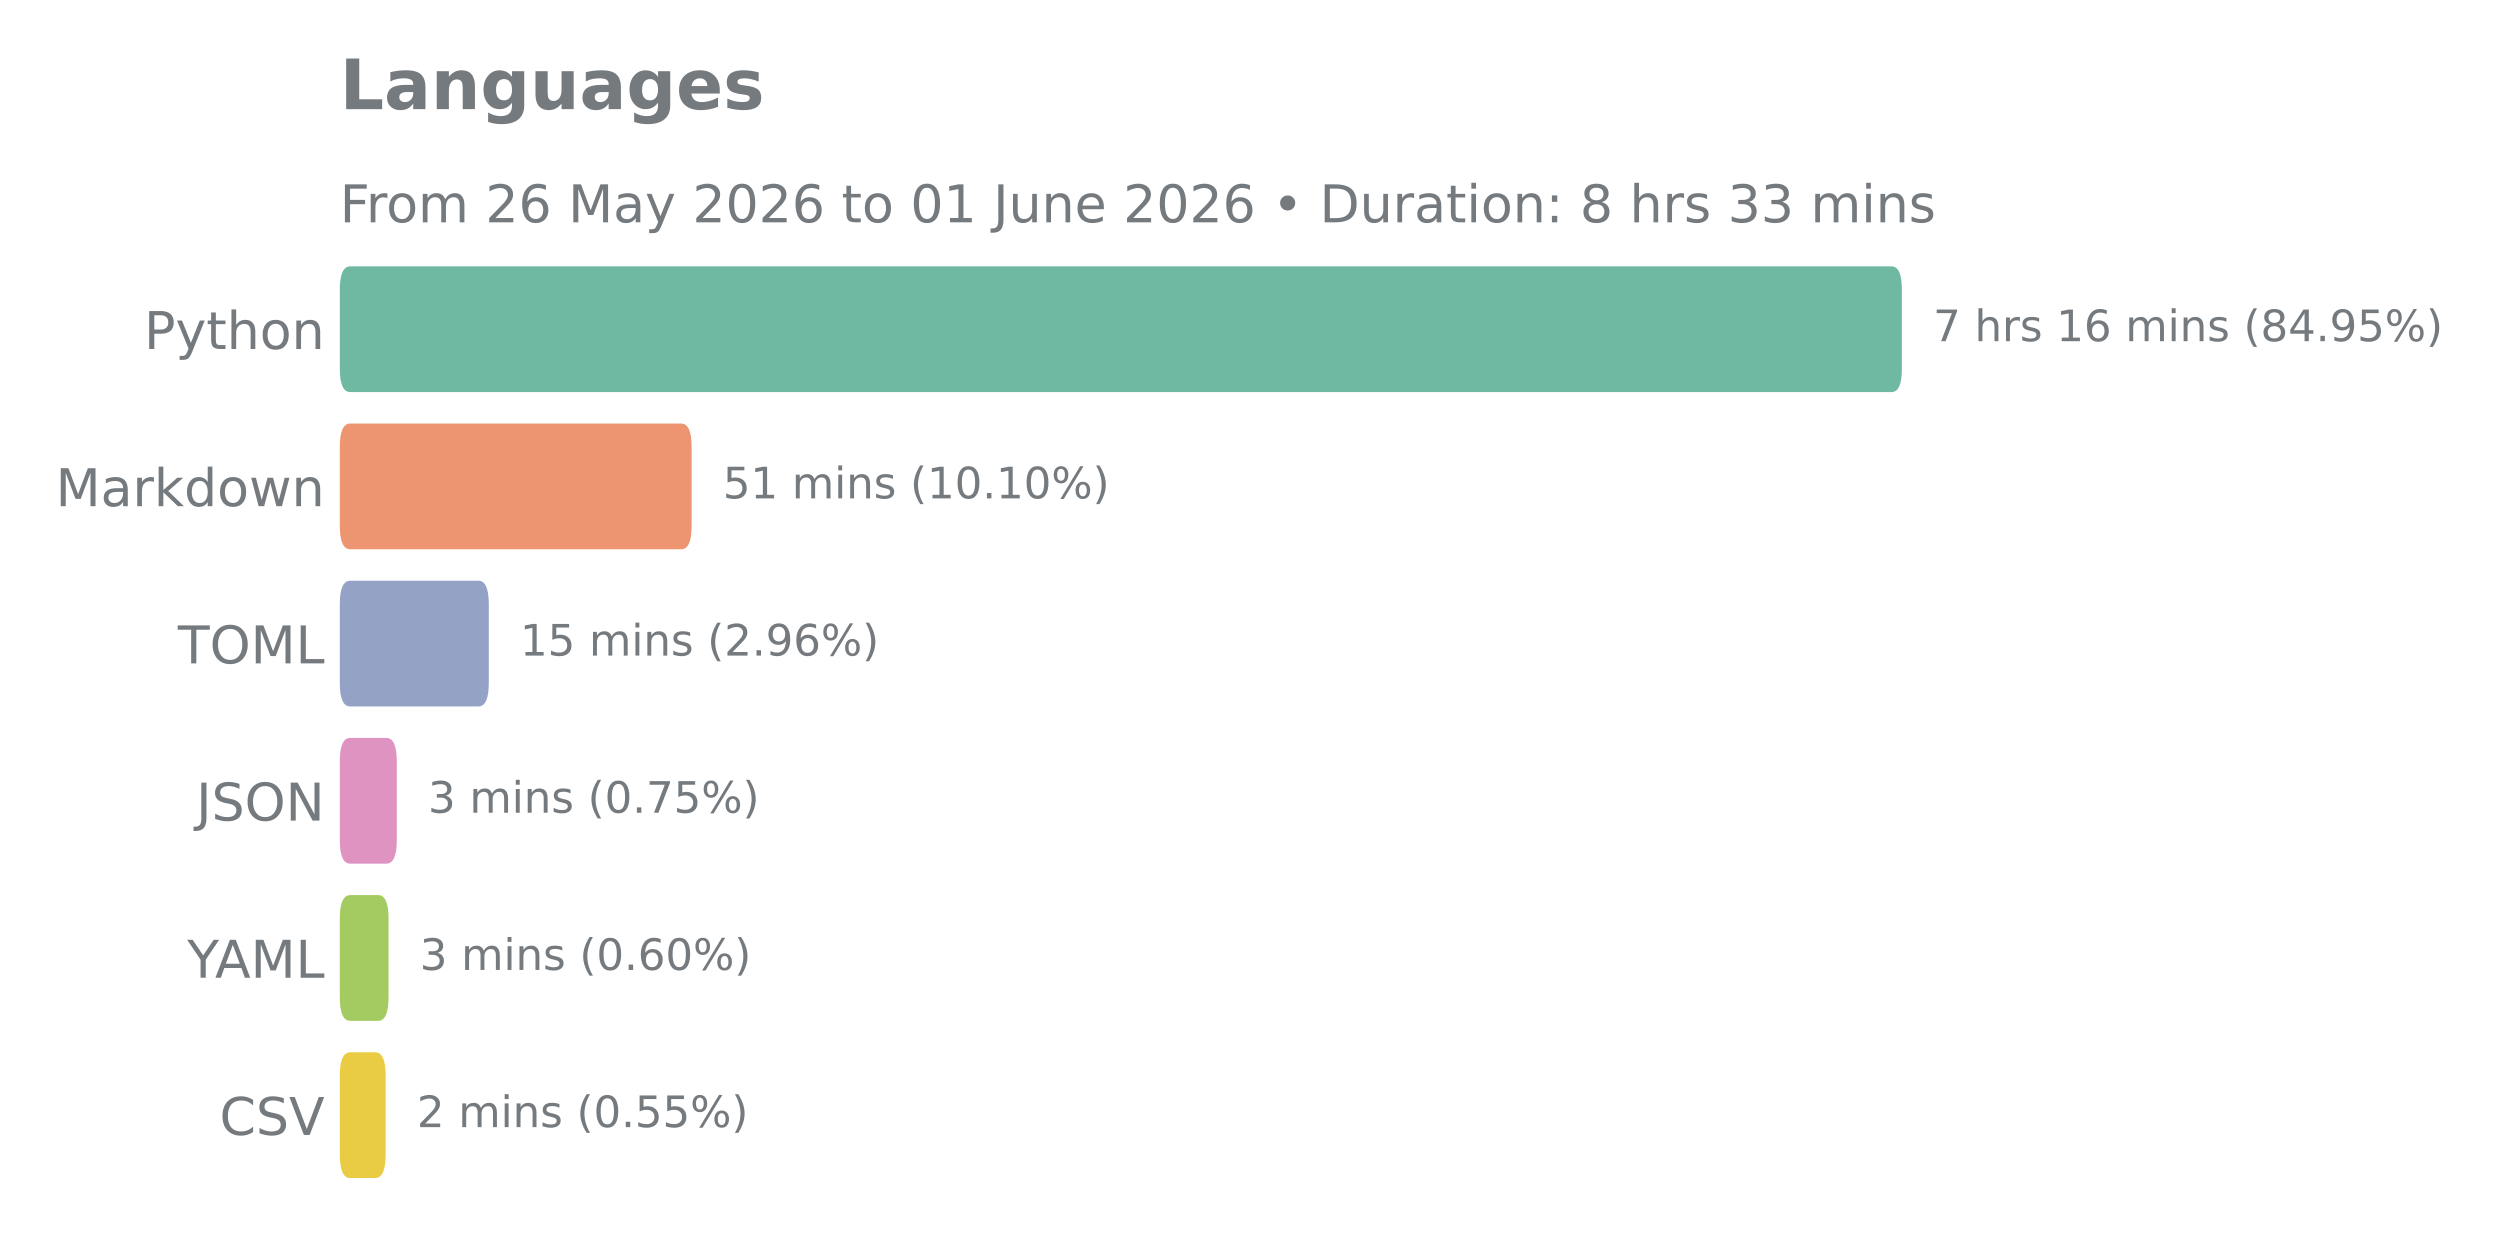
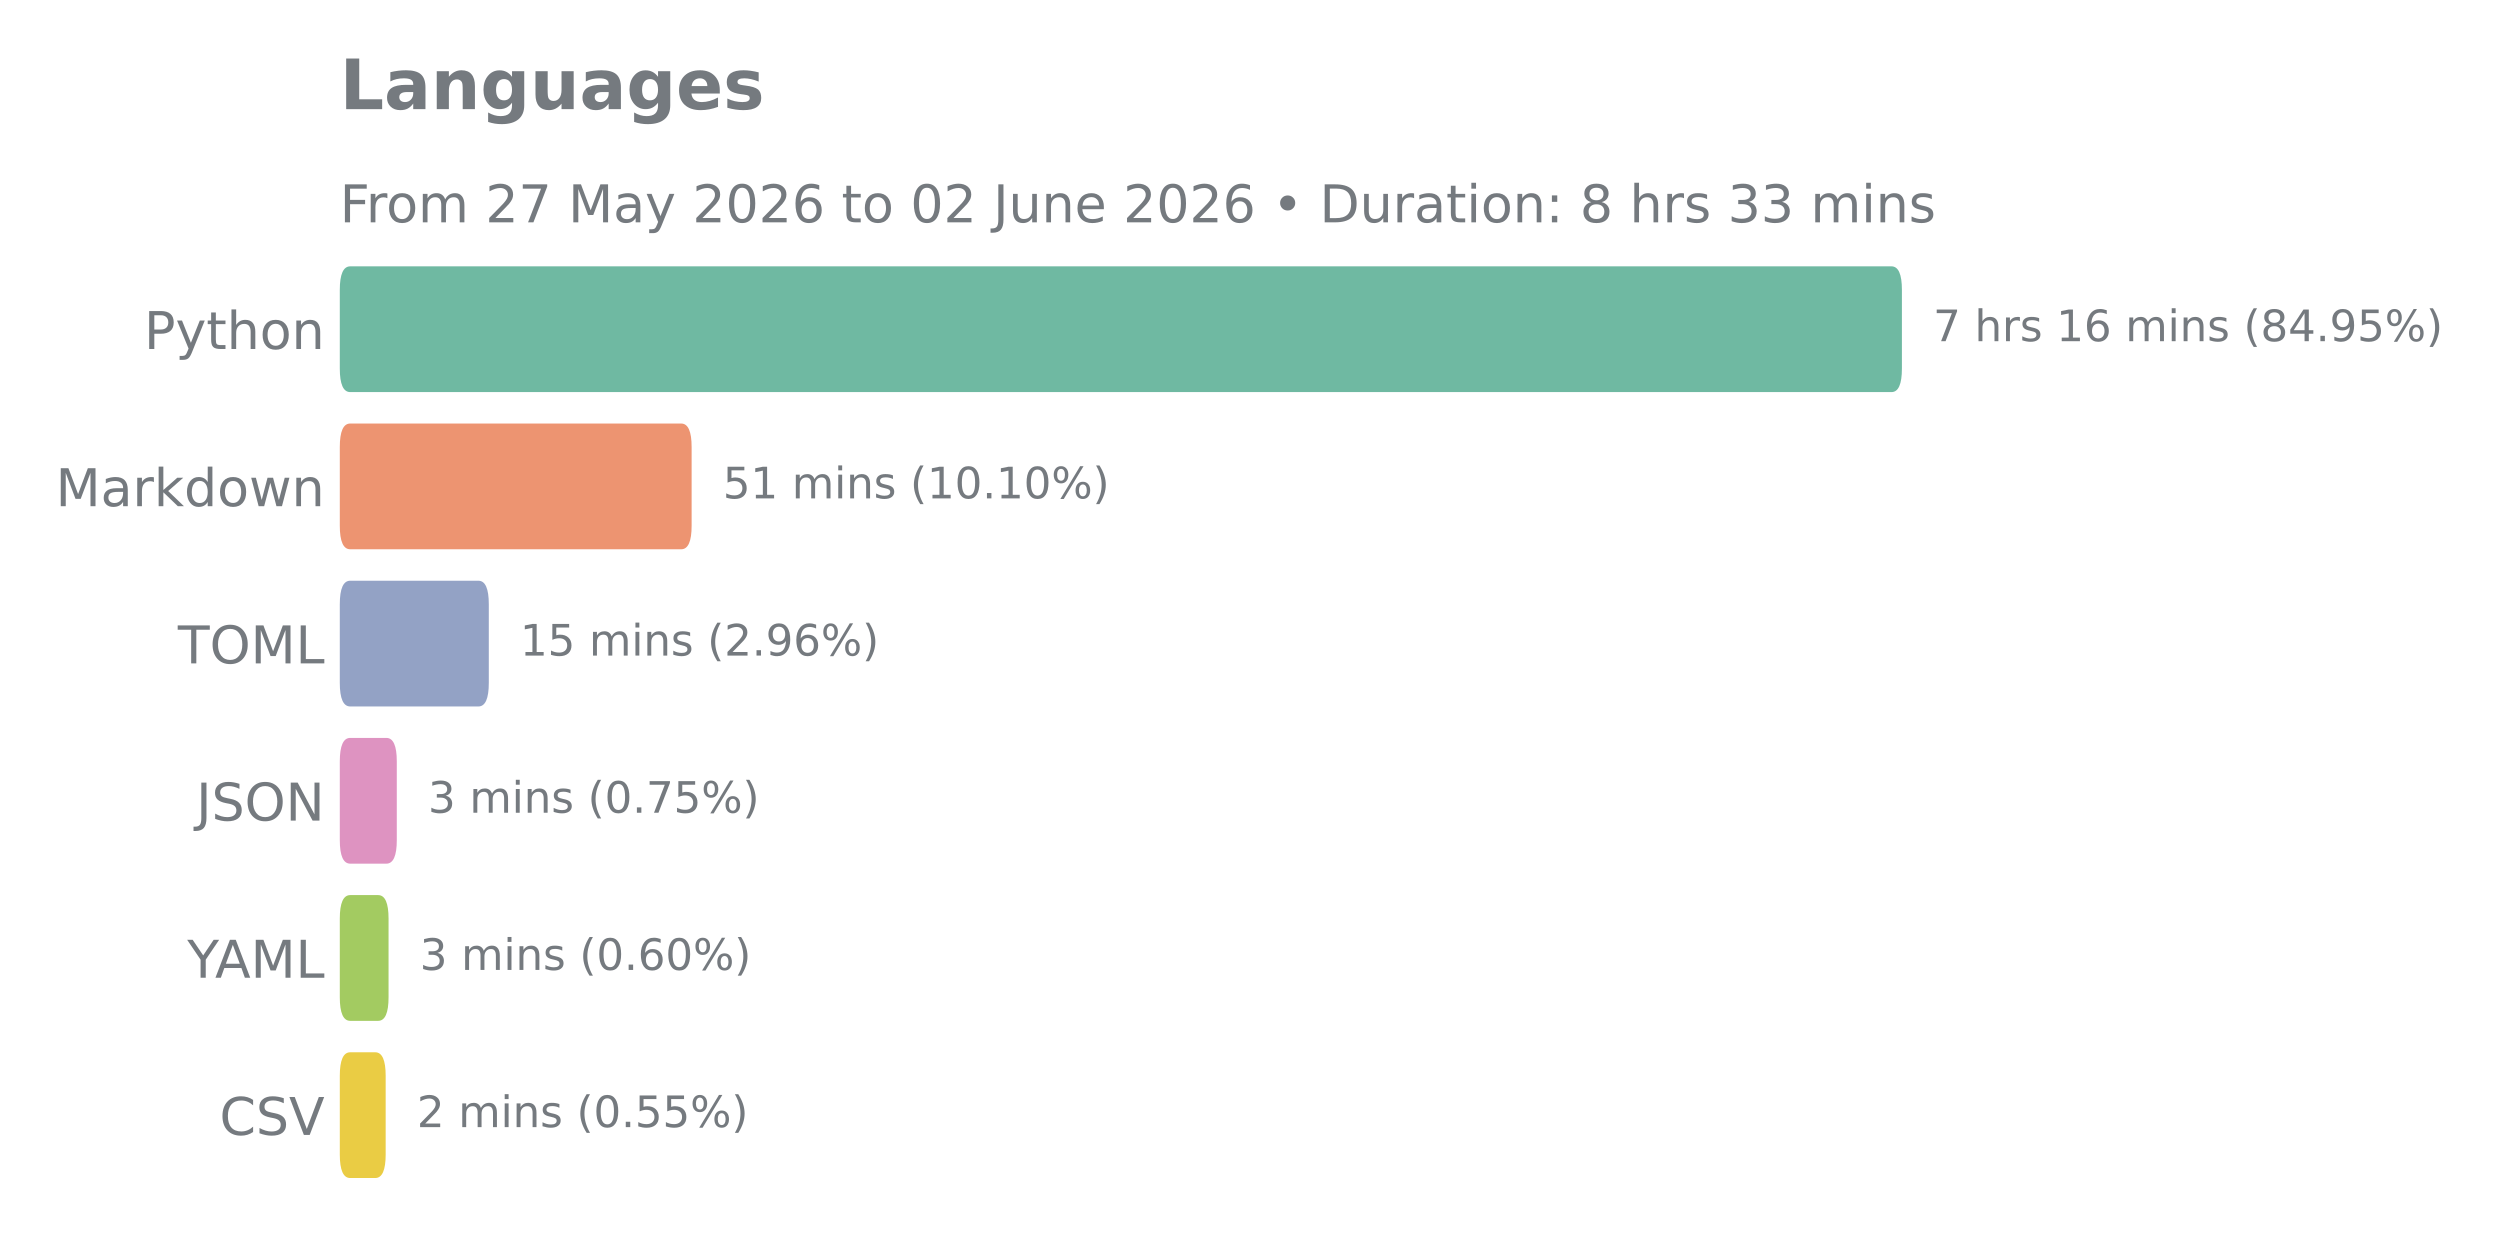
<svg xmlns="http://www.w3.org/2000/svg" xmlns:xlink="http://www.w3.org/1999/xlink" width="576pt" height="288pt" viewBox="0 0 576 288" version="1.1">
  <defs>
    <style type="text/css">*{stroke-linejoin: round; stroke-linecap: butt}</style>
  </defs>
  <g id="figure_1">
    <g id="patch_1">
      <path d="M 0 288  L 576 288  L 576 0  L 0 0  L 0 288  z " style="fill: none" />
    </g>
    <g id="axes_1">
      <g id="patch_2">
        <path d="M 78.29 275.04  L 528.178 275.04  L 528.178 57.744  L 78.29 57.744  L 78.29 275.04  z " style="fill: none" />
      </g>
      <g id="matplotlib.axis_1" />
      <g id="matplotlib.axis_2">
        <g id="ytick_1">
          <g id="text_1">
            <g style="fill: #757a7f" transform="translate(33.195 80.41106) scale(0.12 -0.12)">
              <defs>
                <path id="DejaVuSans-50" d="M 1259 4147  L 1259 2394  L 2053 2394  Q 2494 2394 2734 2622  Q 2975 2850 2975 3272  Q 2975 3691 2734 3919  Q 2494 4147 2053 4147  L 1259 4147  z M 628 4666  L 2053 4666  Q 2838 4666 3239 4311  Q 3641 3956 3641 3272  Q 3641 2581 3239 2228  Q 2838 1875 2053 1875  L 1259 1875  L 1259 0  L 628 0  L 628 4666  z " transform="scale(0.015625)" />
                <path id="DejaVuSans-79" d="M 2059 -325  Q 1816 -950 1584 -1140  Q 1353 -1331 966 -1331  L 506 -1331  L 506 -850  L 844 -850  Q 1081 -850 1212 -737  Q 1344 -625 1503 -206  L 1606 56  L 191 3500  L 800 3500  L 1894 763  L 2988 3500  L 3597 3500  L 2059 -325  z " transform="scale(0.015625)" />
                <path id="DejaVuSans-74" d="M 1172 4494  L 1172 3500  L 2356 3500  L 2356 3053  L 1172 3053  L 1172 1153  Q 1172 725 1289 603  Q 1406 481 1766 481  L 2356 481  L 2356 0  L 1766 0  Q 1100 0 847 248  Q 594 497 594 1153  L 594 3053  L 172 3053  L 172 3500  L 594 3500  L 594 4494  L 1172 4494  z " transform="scale(0.015625)" />
                <path id="DejaVuSans-68" d="M 3513 2113  L 3513 0  L 2938 0  L 2938 2094  Q 2938 2591 2744 2837  Q 2550 3084 2163 3084  Q 1697 3084 1428 2787  Q 1159 2491 1159 1978  L 1159 0  L 581 0  L 581 4863  L 1159 4863  L 1159 2956  Q 1366 3272 1645 3428  Q 1925 3584 2291 3584  Q 2894 3584 3203 3211  Q 3513 2838 3513 2113  z " transform="scale(0.015625)" />
                <path id="DejaVuSans-6f" d="M 1959 3097  Q 1497 3097 1228 2736  Q 959 2375 959 1747  Q 959 1119 1226 758  Q 1494 397 1959 397  Q 2419 397 2687 759  Q 2956 1122 2956 1747  Q 2956 2369 2687 2733  Q 2419 3097 1959 3097  z M 1959 3584  Q 2709 3584 3137 3096  Q 3566 2609 3566 1747  Q 3566 888 3137 398  Q 2709 -91 1959 -91  Q 1206 -91 779 398  Q 353 888 353 1747  Q 353 2609 779 3096  Q 1206 3584 1959 3584  z " transform="scale(0.015625)" />
                <path id="DejaVuSans-6e" d="M 3513 2113  L 3513 0  L 2938 0  L 2938 2094  Q 2938 2591 2744 2837  Q 2550 3084 2163 3084  Q 1697 3084 1428 2787  Q 1159 2491 1159 1978  L 1159 0  L 581 0  L 581 3500  L 1159 3500  L 1159 2956  Q 1366 3272 1645 3428  Q 1925 3584 2291 3584  Q 2894 3584 3203 3211  Q 3513 2838 3513 2113  z " transform="scale(0.015625)" />
              </defs>
              <use xlink:href="#DejaVuSans-50" />
              <use xlink:href="#DejaVuSans-79" transform="translate(60.30273 0)" />
              <use xlink:href="#DejaVuSans-74" transform="translate(119.4824 0)" />
              <use xlink:href="#DejaVuSans-68" transform="translate(158.6914 0)" />
              <use xlink:href="#DejaVuSans-6f" transform="translate(222.0703 0)" />
              <use xlink:href="#DejaVuSans-6e" transform="translate(283.252 0)" />
            </g>
          </g>
        </g>
        <g id="ytick_2">
          <g id="text_2">
            <g style="fill: #757a7f" transform="translate(12.82125 116.6271) scale(0.12 -0.12)">
              <defs>
                <path id="DejaVuSans-4d" d="M 628 4666  L 1569 4666  L 2759 1491  L 3956 4666  L 4897 4666  L 4897 0  L 4281 0  L 4281 4097  L 3078 897  L 2444 897  L 1241 4097  L 1241 0  L 628 0  L 628 4666  z " transform="scale(0.015625)" />
                <path id="DejaVuSans-61" d="M 2194 1759  Q 1497 1759 1228 1600  Q 959 1441 959 1056  Q 959 750 1161 570  Q 1363 391 1709 391  Q 2188 391 2477 730  Q 2766 1069 2766 1631  L 2766 1759  L 2194 1759  z M 3341 1997  L 3341 0  L 2766 0  L 2766 531  Q 2569 213 2275 61  Q 1981 -91 1556 -91  Q 1019 -91 701 211  Q 384 513 384 1019  Q 384 1609 779 1909  Q 1175 2209 1959 2209  L 2766 2209  L 2766 2266  Q 2766 2663 2505 2880  Q 2244 3097 1772 3097  Q 1472 3097 1187 3025  Q 903 2953 641 2809  L 641 3341  Q 956 3463 1253 3523  Q 1550 3584 1831 3584  Q 2591 3584 2966 3190  Q 3341 2797 3341 1997  z " transform="scale(0.015625)" />
                <path id="DejaVuSans-72" d="M 2631 2963  Q 2534 3019 2420 3045  Q 2306 3072 2169 3072  Q 1681 3072 1420 2755  Q 1159 2438 1159 1844  L 1159 0  L 581 0  L 581 3500  L 1159 3500  L 1159 2956  Q 1341 3275 1631 3429  Q 1922 3584 2338 3584  Q 2397 3584 2469 3576  Q 2541 3569 2628 3553  L 2631 2963  z " transform="scale(0.015625)" />
                <path id="DejaVuSans-6b" d="M 581 4863  L 1159 4863  L 1159 1991  L 2875 3500  L 3609 3500  L 1753 1863  L 3688 0  L 2938 0  L 1159 1709  L 1159 0  L 581 0  L 581 4863  z " transform="scale(0.015625)" />
                <path id="DejaVuSans-64" d="M 2906 2969  L 2906 4863  L 3481 4863  L 3481 0  L 2906 0  L 2906 525  Q 2725 213 2448 61  Q 2172 -91 1784 -91  Q 1150 -91 751 415  Q 353 922 353 1747  Q 353 2572 751 3078  Q 1150 3584 1784 3584  Q 2172 3584 2448 3432  Q 2725 3281 2906 2969  z M 947 1747  Q 947 1113 1208 752  Q 1469 391 1925 391  Q 2381 391 2643 752  Q 2906 1113 2906 1747  Q 2906 2381 2643 2742  Q 2381 3103 1925 3103  Q 1469 3103 1208 2742  Q 947 2381 947 1747  z " transform="scale(0.015625)" />
                <path id="DejaVuSans-77" d="M 269 3500  L 844 3500  L 1563 769  L 2278 3500  L 2956 3500  L 3675 769  L 4391 3500  L 4966 3500  L 4050 0  L 3372 0  L 2619 2869  L 1863 0  L 1184 0  L 269 3500  z " transform="scale(0.015625)" />
              </defs>
              <use xlink:href="#DejaVuSans-4d" />
              <use xlink:href="#DejaVuSans-61" transform="translate(86.2793 0)" />
              <use xlink:href="#DejaVuSans-72" transform="translate(147.5586 0)" />
              <use xlink:href="#DejaVuSans-6b" transform="translate(188.6719 0)" />
              <use xlink:href="#DejaVuSans-64" transform="translate(246.582 0)" />
              <use xlink:href="#DejaVuSans-6f" transform="translate(310.0586 0)" />
              <use xlink:href="#DejaVuSans-77" transform="translate(371.2402 0)" />
              <use xlink:href="#DejaVuSans-6e" transform="translate(453.0273 0)" />
            </g>
          </g>
        </g>
        <g id="ytick_3">
          <g id="text_3">
            <g style="fill: #757a7f" transform="translate(40.97438 152.8431) scale(0.12 -0.12)">
              <defs>
                <path id="DejaVuSans-54" d="M -19 4666  L 3928 4666  L 3928 4134  L 2272 4134  L 2272 0  L 1638 0  L 1638 4134  L -19 4134  L -19 4666  z " transform="scale(0.015625)" />
                <path id="DejaVuSans-4f" d="M 2522 4238  Q 1834 4238 1429 3725  Q 1025 3213 1025 2328  Q 1025 1447 1429 934  Q 1834 422 2522 422  Q 3209 422 3611 934  Q 4013 1447 4013 2328  Q 4013 3213 3611 3725  Q 3209 4238 2522 4238  z M 2522 4750  Q 3503 4750 4090 4092  Q 4678 3434 4678 2328  Q 4678 1225 4090 567  Q 3503 -91 2522 -91  Q 1538 -91 948 565  Q 359 1222 359 2328  Q 359 3434 948 4092  Q 1538 4750 2522 4750  z " transform="scale(0.015625)" />
                <path id="DejaVuSans-4c" d="M 628 4666  L 1259 4666  L 1259 531  L 3531 531  L 3531 0  L 628 0  L 628 4666  z " transform="scale(0.015625)" />
              </defs>
              <use xlink:href="#DejaVuSans-54" />
              <use xlink:href="#DejaVuSans-4f" transform="translate(61.08398 0)" />
              <use xlink:href="#DejaVuSans-4d" transform="translate(139.7949 0)" />
              <use xlink:href="#DejaVuSans-4c" transform="translate(226.0742 0)" />
            </g>
          </g>
        </g>
        <g id="ytick_4">
          <g id="text_4">
            <g style="fill: #757a7f" transform="translate(45.20813 189.0591) scale(0.12 -0.12)">
              <defs>
                <path id="DejaVuSans-4a" d="M 628 4666  L 1259 4666  L 1259 325  Q 1259 -519 939 -900  Q 619 -1281 -91 -1281  L -331 -1281  L -331 -750  L -134 -750  Q 284 -750 456 -515  Q 628 -281 628 325  L 628 4666  z " transform="scale(0.015625)" />
                <path id="DejaVuSans-53" d="M 3425 4513  L 3425 3897  Q 3066 4069 2747 4153  Q 2428 4238 2131 4238  Q 1616 4238 1336 4038  Q 1056 3838 1056 3469  Q 1056 3159 1242 3001  Q 1428 2844 1947 2747  L 2328 2669  Q 3034 2534 3370 2195  Q 3706 1856 3706 1288  Q 3706 609 3251 259  Q 2797 -91 1919 -91  Q 1588 -91 1214 -16  Q 841 59 441 206  L 441 856  Q 825 641 1194 531  Q 1563 422 1919 422  Q 2459 422 2753 634  Q 3047 847 3047 1241  Q 3047 1584 2836 1778  Q 2625 1972 2144 2069  L 1759 2144  Q 1053 2284 737 2584  Q 422 2884 422 3419  Q 422 4038 858 4394  Q 1294 4750 2059 4750  Q 2388 4750 2728 4690  Q 3069 4631 3425 4513  z " transform="scale(0.015625)" />
                <path id="DejaVuSans-4e" d="M 628 4666  L 1478 4666  L 3547 763  L 3547 4666  L 4159 4666  L 4159 0  L 3309 0  L 1241 3903  L 1241 0  L 628 0  L 628 4666  z " transform="scale(0.015625)" />
              </defs>
              <use xlink:href="#DejaVuSans-4a" />
              <use xlink:href="#DejaVuSans-53" transform="translate(29.49219 0)" />
              <use xlink:href="#DejaVuSans-4f" transform="translate(92.96875 0)" />
              <use xlink:href="#DejaVuSans-4e" transform="translate(171.6797 0)" />
            </g>
          </g>
        </g>
        <g id="ytick_5">
          <g id="text_5">
            <g style="fill: #757a7f" transform="translate(43.14187 225.2751) scale(0.12 -0.12)">
              <defs>
                <path id="DejaVuSans-59" d="M -13 4666  L 666 4666  L 1959 2747  L 3244 4666  L 3922 4666  L 2272 2222  L 2272 0  L 1638 0  L 1638 2222  L -13 4666  z " transform="scale(0.015625)" />
                <path id="DejaVuSans-41" d="M 2188 4044  L 1331 1722  L 3047 1722  L 2188 4044  z M 1831 4666  L 2547 4666  L 4325 0  L 3669 0  L 3244 1197  L 1141 1197  L 716 0  L 50 0  L 1831 4666  z " transform="scale(0.015625)" />
              </defs>
              <use xlink:href="#DejaVuSans-59" />
              <use xlink:href="#DejaVuSans-41" transform="translate(53.33398 0)" />
              <use xlink:href="#DejaVuSans-4d" transform="translate(121.7422 0)" />
              <use xlink:href="#DejaVuSans-4c" transform="translate(208.0215 0)" />
            </g>
          </g>
        </g>
        <g id="ytick_6">
          <g id="text_6">
            <g style="fill: #757a7f" transform="translate(50.58375 261.4911) scale(0.12 -0.12)">
              <defs>
                <path id="DejaVuSans-43" d="M 4122 4306  L 4122 3641  Q 3803 3938 3442 4084  Q 3081 4231 2675 4231  Q 1875 4231 1450 3742  Q 1025 3253 1025 2328  Q 1025 1406 1450 917  Q 1875 428 2675 428  Q 3081 428 3442 575  Q 3803 722 4122 1019  L 4122 359  Q 3791 134 3420 21  Q 3050 -91 2638 -91  Q 1578 -91 968 557  Q 359 1206 359 2328  Q 359 3453 968 4101  Q 1578 4750 2638 4750  Q 3056 4750 3426 4639  Q 3797 4528 4122 4306  z " transform="scale(0.015625)" />
                <path id="DejaVuSans-56" d="M 1831 0  L 50 4666  L 709 4666  L 2188 738  L 3669 4666  L 4325 4666  L 2547 0  L 1831 0  z " transform="scale(0.015625)" />
              </defs>
              <use xlink:href="#DejaVuSans-43" />
              <use xlink:href="#DejaVuSans-53" transform="translate(69.82422 0)" />
              <use xlink:href="#DejaVuSans-56" transform="translate(133.3008 0)" />
            </g>
          </g>
        </g>
      </g>
      <g id="patch_3">
-         <path d="M 80.699 242.446  L 86.45 242.446  Q 88.859 242.446 88.859 247.878  L 88.859 265.986  Q 88.859 271.418 86.45 271.418  L 80.699 271.418  Q 78.29 271.418 78.29 265.986  L 78.29 247.878  Q 78.29 242.446 80.699 242.446  z " clip-path="url(#p59168fda5b)" style="fill: #eacc44" />
+         <path d="M 80.699 242.446  L 86.45 242.446  Q 88.859 242.446 88.859 247.878  L 88.859 265.986  Q 88.859 271.418 86.45 271.418  L 80.699 271.418  Q 78.29 271.418 78.29 265.986  L 78.29 247.878  Q 78.29 242.446 80.699 242.446  z " clip-path="url(#p77692ca8b1)" style="fill: #eacc44" />
      </g>
      <g id="patch_4">
-         <path d="M 80.699 206.23  L 87.114 206.23  Q 89.523 206.23 89.523 211.662  L 89.523 229.77  Q 89.523 235.202 87.114 235.202  L 80.699 235.202  Q 78.29 235.202 78.29 229.77  L 78.29 211.662  Q 78.29 206.23 80.699 206.23  z " clip-path="url(#p59168fda5b)" style="fill: #a3cb61" />
+         <path d="M 80.699 206.23  L 87.114 206.23  Q 89.523 206.23 89.523 211.662  L 89.523 229.77  Q 89.523 235.202 87.114 235.202  L 80.699 235.202  Q 78.29 235.202 78.29 229.77  L 78.29 211.662  Q 78.29 206.23 80.699 206.23  z " clip-path="url(#p77692ca8b1)" style="fill: #a3cb61" />
      </g>
      <g id="patch_5">
-         <path d="M 80.699 170.014  L 89.013 170.014  Q 91.422 170.014 91.422 175.446  L 91.422 193.554  Q 91.422 198.986 89.013 198.986  L 80.699 198.986  Q 78.29 198.986 78.29 193.554  L 78.29 175.446  Q 78.29 170.014 80.699 170.014  z " clip-path="url(#p59168fda5b)" style="fill: #de93c1" />
+         <path d="M 80.699 170.014  L 89.013 170.014  Q 91.422 170.014 91.422 175.446  L 91.422 193.554  Q 91.422 198.986 89.013 198.986  L 80.699 198.986  Q 78.29 198.986 78.29 193.554  L 78.29 175.446  Q 78.29 170.014 80.699 170.014  z " clip-path="url(#p77692ca8b1)" style="fill: #de93c1" />
      </g>
      <g id="patch_6">
-         <path d="M 80.699 133.798  L 110.212 133.798  Q 112.621 133.798 112.621 139.23  L 112.621 157.338  Q 112.621 162.77 110.212 162.77  L 80.699 162.77  Q 78.29 162.77 78.29 157.338  L 78.29 139.23  Q 78.29 133.798 80.699 133.798  z " clip-path="url(#p59168fda5b)" style="fill: #93a2c5" />
+         <path d="M 80.699 133.798  L 110.212 133.798  Q 112.621 133.798 112.621 139.23  L 112.621 157.338  Q 112.621 162.77 110.212 162.77  L 80.699 162.77  Q 78.29 162.77 78.29 157.338  L 78.29 139.23  Q 78.29 133.798 80.699 133.798  z " clip-path="url(#p77692ca8b1)" style="fill: #93a2c5" />
      </g>
      <g id="patch_7">
-         <path d="M 80.699 97.582  L 156.94 97.582  Q 159.35 97.582 159.35 103.014  L 159.35 121.122  Q 159.35 126.554 156.94 126.554  L 80.699 126.554  Q 78.29 126.554 78.29 121.122  L 78.29 103.014  Q 78.29 97.582 80.699 97.582  z " clip-path="url(#p59168fda5b)" style="fill: #ed9471" />
+         <path d="M 80.699 97.582  L 156.94 97.582  Q 159.35 97.582 159.35 103.014  L 159.35 121.122  Q 159.35 126.554 156.94 126.554  L 80.699 126.554  Q 78.29 126.554 78.29 121.122  L 78.29 103.014  Q 78.29 97.582 80.699 97.582  z " clip-path="url(#p77692ca8b1)" style="fill: #ed9471" />
      </g>
      <g id="patch_8">
-         <path d="M 80.699 61.366  L 435.791 61.366  Q 438.2 61.366 438.2 66.798  L 438.2 84.906  Q 438.2 90.338 435.791 90.338  L 80.699 90.338  Q 78.29 90.338 78.29 84.906  L 78.29 66.798  Q 78.29 61.366 80.699 61.366  z " clip-path="url(#p59168fda5b)" style="fill: #6fb9a2" />
+         <path d="M 80.699 61.366  L 435.791 61.366  Q 438.2 61.366 438.2 66.798  L 438.2 84.906  Q 438.2 90.338 435.791 90.338  L 80.699 90.338  Q 78.29 90.338 78.29 84.906  L 78.29 66.798  Q 78.29 61.366 80.699 61.366  z " clip-path="url(#p77692ca8b1)" style="fill: #6fb9a2" />
      </g>
      <g id="line2d_1">
-         <path clip-path="url(#p59168fda5b)" style="fill: none; stroke: #424242; stroke-width: 2.25; stroke-linecap: round" />
+         <path clip-path="url(#p77692ca8b1)" style="fill: none; stroke: #424242; stroke-width: 2.25; stroke-linecap: round" />
      </g>
      <g id="line2d_2">
-         <path clip-path="url(#p59168fda5b)" style="fill: none; stroke: #424242; stroke-width: 2.25; stroke-linecap: round" />
+         <path clip-path="url(#p77692ca8b1)" style="fill: none; stroke: #424242; stroke-width: 2.25; stroke-linecap: round" />
      </g>
      <g id="line2d_3">
-         <path clip-path="url(#p59168fda5b)" style="fill: none; stroke: #424242; stroke-width: 2.25; stroke-linecap: round" />
+         <path clip-path="url(#p77692ca8b1)" style="fill: none; stroke: #424242; stroke-width: 2.25; stroke-linecap: round" />
      </g>
      <g id="line2d_4">
-         <path clip-path="url(#p59168fda5b)" style="fill: none; stroke: #424242; stroke-width: 2.25; stroke-linecap: round" />
+         <path clip-path="url(#p77692ca8b1)" style="fill: none; stroke: #424242; stroke-width: 2.25; stroke-linecap: round" />
      </g>
      <g id="line2d_5">
-         <path clip-path="url(#p59168fda5b)" style="fill: none; stroke: #424242; stroke-width: 2.25; stroke-linecap: round" />
+         <path clip-path="url(#p77692ca8b1)" style="fill: none; stroke: #424242; stroke-width: 2.25; stroke-linecap: round" />
      </g>
      <g id="line2d_6">
-         <path clip-path="url(#p59168fda5b)" style="fill: none; stroke: #424242; stroke-width: 2.25; stroke-linecap: round" />
+         <path clip-path="url(#p77692ca8b1)" style="fill: none; stroke: #424242; stroke-width: 2.25; stroke-linecap: round" />
      </g>
      <g id="text_7">
        <g style="fill: #757a7f" transform="translate(445.3983 78.61137) scale(0.1 -0.1)">
          <defs>
            <path id="DejaVuSans-37" d="M 525 4666  L 3525 4666  L 3525 4397  L 1831 0  L 1172 0  L 2766 4134  L 525 4134  L 525 4666  z " transform="scale(0.015625)" />
            <path id="DejaVuSans-20" transform="scale(0.015625)" />
            <path id="DejaVuSans-73" d="M 2834 3397  L 2834 2853  Q 2591 2978 2328 3040  Q 2066 3103 1784 3103  Q 1356 3103 1142 2972  Q 928 2841 928 2578  Q 928 2378 1081 2264  Q 1234 2150 1697 2047  L 1894 2003  Q 2506 1872 2764 1633  Q 3022 1394 3022 966  Q 3022 478 2636 193  Q 2250 -91 1575 -91  Q 1294 -91 989 -36  Q 684 19 347 128  L 347 722  Q 666 556 975 473  Q 1284 391 1588 391  Q 1994 391 2212 530  Q 2431 669 2431 922  Q 2431 1156 2273 1281  Q 2116 1406 1581 1522  L 1381 1569  Q 847 1681 609 1914  Q 372 2147 372 2553  Q 372 3047 722 3315  Q 1072 3584 1716 3584  Q 2034 3584 2315 3537  Q 2597 3491 2834 3397  z " transform="scale(0.015625)" />
            <path id="DejaVuSans-31" d="M 794 531  L 1825 531  L 1825 4091  L 703 3866  L 703 4441  L 1819 4666  L 2450 4666  L 2450 531  L 3481 531  L 3481 0  L 794 0  L 794 531  z " transform="scale(0.015625)" />
            <path id="DejaVuSans-36" d="M 2113 2584  Q 1688 2584 1439 2293  Q 1191 2003 1191 1497  Q 1191 994 1439 701  Q 1688 409 2113 409  Q 2538 409 2786 701  Q 3034 994 3034 1497  Q 3034 2003 2786 2293  Q 2538 2584 2113 2584  z M 3366 4563  L 3366 3988  Q 3128 4100 2886 4159  Q 2644 4219 2406 4219  Q 1781 4219 1451 3797  Q 1122 3375 1075 2522  Q 1259 2794 1537 2939  Q 1816 3084 2150 3084  Q 2853 3084 3261 2657  Q 3669 2231 3669 1497  Q 3669 778 3244 343  Q 2819 -91 2113 -91  Q 1303 -91 875 529  Q 447 1150 447 2328  Q 447 3434 972 4092  Q 1497 4750 2381 4750  Q 2619 4750 2861 4703  Q 3103 4656 3366 4563  z " transform="scale(0.015625)" />
            <path id="DejaVuSans-6d" d="M 3328 2828  Q 3544 3216 3844 3400  Q 4144 3584 4550 3584  Q 5097 3584 5394 3201  Q 5691 2819 5691 2113  L 5691 0  L 5113 0  L 5113 2094  Q 5113 2597 4934 2840  Q 4756 3084 4391 3084  Q 3944 3084 3684 2787  Q 3425 2491 3425 1978  L 3425 0  L 2847 0  L 2847 2094  Q 2847 2600 2669 2842  Q 2491 3084 2119 3084  Q 1678 3084 1418 2786  Q 1159 2488 1159 1978  L 1159 0  L 581 0  L 581 3500  L 1159 3500  L 1159 2956  Q 1356 3278 1631 3431  Q 1906 3584 2284 3584  Q 2666 3584 2933 3390  Q 3200 3197 3328 2828  z " transform="scale(0.015625)" />
            <path id="DejaVuSans-69" d="M 603 3500  L 1178 3500  L 1178 0  L 603 0  L 603 3500  z M 603 4863  L 1178 4863  L 1178 4134  L 603 4134  L 603 4863  z " transform="scale(0.015625)" />
            <path id="DejaVuSans-28" d="M 1984 4856  Q 1566 4138 1362 3434  Q 1159 2731 1159 2009  Q 1159 1288 1364 580  Q 1569 -128 1984 -844  L 1484 -844  Q 1016 -109 783 600  Q 550 1309 550 2009  Q 550 2706 781 3412  Q 1013 4119 1484 4856  L 1984 4856  z " transform="scale(0.015625)" />
            <path id="DejaVuSans-38" d="M 2034 2216  Q 1584 2216 1326 1975  Q 1069 1734 1069 1313  Q 1069 891 1326 650  Q 1584 409 2034 409  Q 2484 409 2743 651  Q 3003 894 3003 1313  Q 3003 1734 2745 1975  Q 2488 2216 2034 2216  z M 1403 2484  Q 997 2584 770 2862  Q 544 3141 544 3541  Q 544 4100 942 4425  Q 1341 4750 2034 4750  Q 2731 4750 3128 4425  Q 3525 4100 3525 3541  Q 3525 3141 3298 2862  Q 3072 2584 2669 2484  Q 3125 2378 3379 2068  Q 3634 1759 3634 1313  Q 3634 634 3220 271  Q 2806 -91 2034 -91  Q 1263 -91 848 271  Q 434 634 434 1313  Q 434 1759 690 2068  Q 947 2378 1403 2484  z M 1172 3481  Q 1172 3119 1398 2916  Q 1625 2713 2034 2713  Q 2441 2713 2670 2916  Q 2900 3119 2900 3481  Q 2900 3844 2670 4047  Q 2441 4250 2034 4250  Q 1625 4250 1398 4047  Q 1172 3844 1172 3481  z " transform="scale(0.015625)" />
            <path id="DejaVuSans-34" d="M 2419 4116  L 825 1625  L 2419 1625  L 2419 4116  z M 2253 4666  L 3047 4666  L 3047 1625  L 3713 1625  L 3713 1100  L 3047 1100  L 3047 0  L 2419 0  L 2419 1100  L 313 1100  L 313 1709  L 2253 4666  z " transform="scale(0.015625)" />
            <path id="DejaVuSans-2e" d="M 684 794  L 1344 794  L 1344 0  L 684 0  L 684 794  z " transform="scale(0.015625)" />
            <path id="DejaVuSans-39" d="M 703 97  L 703 672  Q 941 559 1184 500  Q 1428 441 1663 441  Q 2288 441 2617 861  Q 2947 1281 2994 2138  Q 2813 1869 2534 1725  Q 2256 1581 1919 1581  Q 1219 1581 811 2004  Q 403 2428 403 3163  Q 403 3881 828 4315  Q 1253 4750 1959 4750  Q 2769 4750 3195 4129  Q 3622 3509 3622 2328  Q 3622 1225 3098 567  Q 2575 -91 1691 -91  Q 1453 -91 1209 -44  Q 966 3 703 97  z M 1959 2075  Q 2384 2075 2632 2365  Q 2881 2656 2881 3163  Q 2881 3666 2632 3958  Q 2384 4250 1959 4250  Q 1534 4250 1286 3958  Q 1038 3666 1038 3163  Q 1038 2656 1286 2365  Q 1534 2075 1959 2075  z " transform="scale(0.015625)" />
            <path id="DejaVuSans-35" d="M 691 4666  L 3169 4666  L 3169 4134  L 1269 4134  L 1269 2991  Q 1406 3038 1543 3061  Q 1681 3084 1819 3084  Q 2600 3084 3056 2656  Q 3513 2228 3513 1497  Q 3513 744 3044 326  Q 2575 -91 1722 -91  Q 1428 -91 1123 -41  Q 819 9 494 109  L 494 744  Q 775 591 1075 516  Q 1375 441 1709 441  Q 2250 441 2565 725  Q 2881 1009 2881 1497  Q 2881 1984 2565 2268  Q 2250 2553 1709 2553  Q 1456 2553 1204 2497  Q 953 2441 691 2322  L 691 4666  z " transform="scale(0.015625)" />
            <path id="DejaVuSans-25" d="M 4653 2053  Q 4381 2053 4226 1822  Q 4072 1591 4072 1178  Q 4072 772 4226 539  Q 4381 306 4653 306  Q 4919 306 5073 539  Q 5228 772 5228 1178  Q 5228 1588 5073 1820  Q 4919 2053 4653 2053  z M 4653 2450  Q 5147 2450 5437 2106  Q 5728 1763 5728 1178  Q 5728 594 5436 251  Q 5144 -91 4653 -91  Q 4153 -91 3862 251  Q 3572 594 3572 1178  Q 3572 1766 3864 2108  Q 4156 2450 4653 2450  z M 1428 4353  Q 1159 4353 1004 4120  Q 850 3888 850 3481  Q 850 3069 1003 2837  Q 1156 2606 1428 2606  Q 1700 2606 1854 2837  Q 2009 3069 2009 3481  Q 2009 3884 1853 4118  Q 1697 4353 1428 4353  z M 4250 4750  L 4750 4750  L 1831 -91  L 1331 -91  L 4250 4750  z M 1428 4750  Q 1922 4750 2215 4408  Q 2509 4066 2509 3481  Q 2509 2891 2217 2550  Q 1925 2209 1428 2209  Q 931 2209 642 2551  Q 353 2894 353 3481  Q 353 4063 643 4406  Q 934 4750 1428 4750  z " transform="scale(0.015625)" />
            <path id="DejaVuSans-29" d="M 513 4856  L 1013 4856  Q 1481 4119 1714 3412  Q 1947 2706 1947 2009  Q 1947 1309 1714 600  Q 1481 -109 1013 -844  L 513 -844  Q 928 -128 1133 580  Q 1338 1288 1338 2009  Q 1338 2731 1133 3434  Q 928 4138 513 4856  z " transform="scale(0.015625)" />
          </defs>
          <use xlink:href="#DejaVuSans-37" />
          <use xlink:href="#DejaVuSans-20" transform="translate(63.62305 0)" />
          <use xlink:href="#DejaVuSans-68" transform="translate(95.41016 0)" />
          <use xlink:href="#DejaVuSans-72" transform="translate(158.7891 0)" />
          <use xlink:href="#DejaVuSans-73" transform="translate(199.9023 0)" />
          <use xlink:href="#DejaVuSans-20" transform="translate(252.002 0)" />
          <use xlink:href="#DejaVuSans-31" transform="translate(283.7891 0)" />
          <use xlink:href="#DejaVuSans-36" transform="translate(347.4121 0)" />
          <use xlink:href="#DejaVuSans-20" transform="translate(411.0352 0)" />
          <use xlink:href="#DejaVuSans-6d" transform="translate(442.8223 0)" />
          <use xlink:href="#DejaVuSans-69" transform="translate(540.2344 0)" />
          <use xlink:href="#DejaVuSans-6e" transform="translate(568.0176 0)" />
          <use xlink:href="#DejaVuSans-73" transform="translate(631.3965 0)" />
          <use xlink:href="#DejaVuSans-20" transform="translate(683.4961 0)" />
          <use xlink:href="#DejaVuSans-28" transform="translate(715.2832 0)" />
          <use xlink:href="#DejaVuSans-38" transform="translate(754.2969 0)" />
          <use xlink:href="#DejaVuSans-34" transform="translate(817.9199 0)" />
          <use xlink:href="#DejaVuSans-2e" transform="translate(881.543 0)" />
          <use xlink:href="#DejaVuSans-39" transform="translate(913.3301 0)" />
          <use xlink:href="#DejaVuSans-35" transform="translate(976.9531 0)" />
          <use xlink:href="#DejaVuSans-25" transform="translate(1040.576 0)" />
          <use xlink:href="#DejaVuSans-29" transform="translate(1135.596 0)" />
        </g>
      </g>
      <g id="text_8">
        <g style="fill: #757a7f" transform="translate(166.5478 114.8274) scale(0.1 -0.1)">
          <defs>
            <path id="DejaVuSans-30" d="M 2034 4250  Q 1547 4250 1301 3770  Q 1056 3291 1056 2328  Q 1056 1369 1301 889  Q 1547 409 2034 409  Q 2525 409 2770 889  Q 3016 1369 3016 2328  Q 3016 3291 2770 3770  Q 2525 4250 2034 4250  z M 2034 4750  Q 2819 4750 3233 4129  Q 3647 3509 3647 2328  Q 3647 1150 3233 529  Q 2819 -91 2034 -91  Q 1250 -91 836 529  Q 422 1150 422 2328  Q 422 3509 836 4129  Q 1250 4750 2034 4750  z " transform="scale(0.015625)" />
          </defs>
          <use xlink:href="#DejaVuSans-35" />
          <use xlink:href="#DejaVuSans-31" transform="translate(63.62305 0)" />
          <use xlink:href="#DejaVuSans-20" transform="translate(127.2461 0)" />
          <use xlink:href="#DejaVuSans-6d" transform="translate(159.0332 0)" />
          <use xlink:href="#DejaVuSans-69" transform="translate(256.4453 0)" />
          <use xlink:href="#DejaVuSans-6e" transform="translate(284.2285 0)" />
          <use xlink:href="#DejaVuSans-73" transform="translate(347.6074 0)" />
          <use xlink:href="#DejaVuSans-20" transform="translate(399.707 0)" />
          <use xlink:href="#DejaVuSans-28" transform="translate(431.4941 0)" />
          <use xlink:href="#DejaVuSans-31" transform="translate(470.5078 0)" />
          <use xlink:href="#DejaVuSans-30" transform="translate(534.1309 0)" />
          <use xlink:href="#DejaVuSans-2e" transform="translate(597.7539 0)" />
          <use xlink:href="#DejaVuSans-31" transform="translate(629.541 0)" />
          <use xlink:href="#DejaVuSans-30" transform="translate(693.1641 0)" />
          <use xlink:href="#DejaVuSans-25" transform="translate(756.7871 0)" />
          <use xlink:href="#DejaVuSans-29" transform="translate(851.8066 0)" />
        </g>
      </g>
      <g id="text_9">
        <g style="fill: #757a7f" transform="translate(119.819 151.0434) scale(0.1 -0.1)">
          <defs>
            <path id="DejaVuSans-32" d="M 1228 531  L 3431 531  L 3431 0  L 469 0  L 469 531  Q 828 903 1448 1529  Q 2069 2156 2228 2338  Q 2531 2678 2651 2914  Q 2772 3150 2772 3378  Q 2772 3750 2511 3984  Q 2250 4219 1831 4219  Q 1534 4219 1204 4116  Q 875 4013 500 3803  L 500 4441  Q 881 4594 1212 4672  Q 1544 4750 1819 4750  Q 2544 4750 2975 4387  Q 3406 4025 3406 3419  Q 3406 3131 3298 2873  Q 3191 2616 2906 2266  Q 2828 2175 2409 1742  Q 1991 1309 1228 531  z " transform="scale(0.015625)" />
          </defs>
          <use xlink:href="#DejaVuSans-31" />
          <use xlink:href="#DejaVuSans-35" transform="translate(63.62305 0)" />
          <use xlink:href="#DejaVuSans-20" transform="translate(127.2461 0)" />
          <use xlink:href="#DejaVuSans-6d" transform="translate(159.0332 0)" />
          <use xlink:href="#DejaVuSans-69" transform="translate(256.4453 0)" />
          <use xlink:href="#DejaVuSans-6e" transform="translate(284.2285 0)" />
          <use xlink:href="#DejaVuSans-73" transform="translate(347.6074 0)" />
          <use xlink:href="#DejaVuSans-20" transform="translate(399.707 0)" />
          <use xlink:href="#DejaVuSans-28" transform="translate(431.4941 0)" />
          <use xlink:href="#DejaVuSans-32" transform="translate(470.5078 0)" />
          <use xlink:href="#DejaVuSans-2e" transform="translate(534.1309 0)" />
          <use xlink:href="#DejaVuSans-39" transform="translate(565.918 0)" />
          <use xlink:href="#DejaVuSans-36" transform="translate(629.541 0)" />
          <use xlink:href="#DejaVuSans-25" transform="translate(693.1641 0)" />
          <use xlink:href="#DejaVuSans-29" transform="translate(788.1836 0)" />
        </g>
      </g>
      <g id="text_10">
        <g style="fill: #757a7f" transform="translate(98.61995 187.2594) scale(0.1 -0.1)">
          <defs>
            <path id="DejaVuSans-33" d="M 2597 2516  Q 3050 2419 3304 2112  Q 3559 1806 3559 1356  Q 3559 666 3084 287  Q 2609 -91 1734 -91  Q 1441 -91 1130 -33  Q 819 25 488 141  L 488 750  Q 750 597 1062 519  Q 1375 441 1716 441  Q 2309 441 2620 675  Q 2931 909 2931 1356  Q 2931 1769 2642 2001  Q 2353 2234 1838 2234  L 1294 2234  L 1294 2753  L 1863 2753  Q 2328 2753 2575 2939  Q 2822 3125 2822 3475  Q 2822 3834 2567 4026  Q 2313 4219 1838 4219  Q 1578 4219 1281 4162  Q 984 4106 628 3988  L 628 4550  Q 988 4650 1302 4700  Q 1616 4750 1894 4750  Q 2613 4750 3031 4423  Q 3450 4097 3450 3541  Q 3450 3153 3228 2886  Q 3006 2619 2597 2516  z " transform="scale(0.015625)" />
          </defs>
          <use xlink:href="#DejaVuSans-33" />
          <use xlink:href="#DejaVuSans-20" transform="translate(63.62305 0)" />
          <use xlink:href="#DejaVuSans-6d" transform="translate(95.41016 0)" />
          <use xlink:href="#DejaVuSans-69" transform="translate(192.8223 0)" />
          <use xlink:href="#DejaVuSans-6e" transform="translate(220.6055 0)" />
          <use xlink:href="#DejaVuSans-73" transform="translate(283.9844 0)" />
          <use xlink:href="#DejaVuSans-20" transform="translate(336.084 0)" />
          <use xlink:href="#DejaVuSans-28" transform="translate(367.8711 0)" />
          <use xlink:href="#DejaVuSans-30" transform="translate(406.8848 0)" />
          <use xlink:href="#DejaVuSans-2e" transform="translate(470.5078 0)" />
          <use xlink:href="#DejaVuSans-37" transform="translate(502.2949 0)" />
          <use xlink:href="#DejaVuSans-35" transform="translate(565.918 0)" />
          <use xlink:href="#DejaVuSans-25" transform="translate(629.541 0)" />
          <use xlink:href="#DejaVuSans-29" transform="translate(724.5605 0)" />
        </g>
      </g>
      <g id="text_11">
        <g style="fill: #757a7f" transform="translate(96.72094 223.4754) scale(0.1 -0.1)">
          <use xlink:href="#DejaVuSans-33" />
          <use xlink:href="#DejaVuSans-20" transform="translate(63.62305 0)" />
          <use xlink:href="#DejaVuSans-6d" transform="translate(95.41016 0)" />
          <use xlink:href="#DejaVuSans-69" transform="translate(192.8223 0)" />
          <use xlink:href="#DejaVuSans-6e" transform="translate(220.6055 0)" />
          <use xlink:href="#DejaVuSans-73" transform="translate(283.9844 0)" />
          <use xlink:href="#DejaVuSans-20" transform="translate(336.084 0)" />
          <use xlink:href="#DejaVuSans-28" transform="translate(367.8711 0)" />
          <use xlink:href="#DejaVuSans-30" transform="translate(406.8848 0)" />
          <use xlink:href="#DejaVuSans-2e" transform="translate(470.5078 0)" />
          <use xlink:href="#DejaVuSans-36" transform="translate(502.2949 0)" />
          <use xlink:href="#DejaVuSans-30" transform="translate(565.918 0)" />
          <use xlink:href="#DejaVuSans-25" transform="translate(629.541 0)" />
          <use xlink:href="#DejaVuSans-29" transform="translate(724.5605 0)" />
        </g>
      </g>
      <g id="text_12">
        <g style="fill: #757a7f" transform="translate(96.05719 259.6914) scale(0.1 -0.1)">
          <use xlink:href="#DejaVuSans-32" />
          <use xlink:href="#DejaVuSans-20" transform="translate(63.62305 0)" />
          <use xlink:href="#DejaVuSans-6d" transform="translate(95.41016 0)" />
          <use xlink:href="#DejaVuSans-69" transform="translate(192.8223 0)" />
          <use xlink:href="#DejaVuSans-6e" transform="translate(220.6055 0)" />
          <use xlink:href="#DejaVuSans-73" transform="translate(283.9844 0)" />
          <use xlink:href="#DejaVuSans-20" transform="translate(336.084 0)" />
          <use xlink:href="#DejaVuSans-28" transform="translate(367.8711 0)" />
          <use xlink:href="#DejaVuSans-30" transform="translate(406.8848 0)" />
          <use xlink:href="#DejaVuSans-2e" transform="translate(470.5078 0)" />
          <use xlink:href="#DejaVuSans-35" transform="translate(502.2949 0)" />
          <use xlink:href="#DejaVuSans-35" transform="translate(565.918 0)" />
          <use xlink:href="#DejaVuSans-25" transform="translate(629.541 0)" />
          <use xlink:href="#DejaVuSans-29" transform="translate(724.5605 0)" />
        </g>
      </g>
      <g id="text_13">
        <g style="fill: #757a7f" transform="translate(78.29 25.1496) scale(0.16 -0.16)">
          <defs>
            <path id="DejaVuSans-Bold-4c" d="M 588 4666  L 1791 4666  L 1791 909  L 3903 909  L 3903 0  L 588 0  L 588 4666  z " transform="scale(0.015625)" />
            <path id="DejaVuSans-Bold-61" d="M 2106 1575  Q 1756 1575 1579 1456  Q 1403 1338 1403 1106  Q 1403 894 1545 773  Q 1688 653 1941 653  Q 2256 653 2472 879  Q 2688 1106 2688 1447  L 2688 1575  L 2106 1575  z M 3816 1997  L 3816 0  L 2688 0  L 2688 519  Q 2463 200 2181 54  Q 1900 -91 1497 -91  Q 953 -91 614 226  Q 275 544 275 1050  Q 275 1666 698 1953  Q 1122 2241 2028 2241  L 2688 2241  L 2688 2328  Q 2688 2594 2478 2717  Q 2269 2841 1825 2841  Q 1466 2841 1156 2769  Q 847 2697 581 2553  L 581 3406  Q 941 3494 1303 3539  Q 1666 3584 2028 3584  Q 2975 3584 3395 3211  Q 3816 2838 3816 1997  z " transform="scale(0.015625)" />
            <path id="DejaVuSans-Bold-6e" d="M 4056 2131  L 4056 0  L 2931 0  L 2931 347  L 2931 1631  Q 2931 2084 2911 2256  Q 2891 2428 2841 2509  Q 2775 2619 2662 2680  Q 2550 2741 2406 2741  Q 2056 2741 1856 2470  Q 1656 2200 1656 1722  L 1656 0  L 538 0  L 538 3500  L 1656 3500  L 1656 2988  Q 1909 3294 2193 3439  Q 2478 3584 2822 3584  Q 3428 3584 3742 3212  Q 4056 2841 4056 2131  z " transform="scale(0.015625)" />
            <path id="DejaVuSans-Bold-67" d="M 2919 594  Q 2688 288 2409 144  Q 2131 0 1766 0  Q 1125 0 706 504  Q 288 1009 288 1791  Q 288 2575 706 3076  Q 1125 3578 1766 3578  Q 2131 3578 2409 3434  Q 2688 3291 2919 2981  L 2919 3500  L 4044 3500  L 4044 353  Q 4044 -491 3511 -936  Q 2978 -1381 1966 -1381  Q 1638 -1381 1331 -1331  Q 1025 -1281 716 -1178  L 716 -306  Q 1009 -475 1290 -558  Q 1572 -641 1856 -641  Q 2406 -641 2662 -400  Q 2919 -159 2919 353  L 2919 594  z M 2181 2772  Q 1834 2772 1640 2515  Q 1447 2259 1447 1791  Q 1447 1309 1634 1061  Q 1822 813 2181 813  Q 2531 813 2725 1069  Q 2919 1325 2919 1791  Q 2919 2259 2725 2515  Q 2531 2772 2181 2772  z " transform="scale(0.015625)" />
            <path id="DejaVuSans-Bold-75" d="M 500 1363  L 500 3500  L 1625 3500  L 1625 3150  Q 1625 2866 1622 2436  Q 1619 2006 1619 1863  Q 1619 1441 1641 1255  Q 1663 1069 1716 984  Q 1784 875 1895 815  Q 2006 756 2150 756  Q 2500 756 2700 1025  Q 2900 1294 2900 1772  L 2900 3500  L 4019 3500  L 4019 0  L 2900 0  L 2900 506  Q 2647 200 2364 54  Q 2081 -91 1741 -91  Q 1134 -91 817 281  Q 500 653 500 1363  z " transform="scale(0.015625)" />
            <path id="DejaVuSans-Bold-65" d="M 4031 1759  L 4031 1441  L 1416 1441  Q 1456 1047 1700 850  Q 1944 653 2381 653  Q 2734 653 3104 758  Q 3475 863 3866 1075  L 3866 213  Q 3469 63 3072 -14  Q 2675 -91 2278 -91  Q 1328 -91 801 392  Q 275 875 275 1747  Q 275 2603 792 3093  Q 1309 3584 2216 3584  Q 3041 3584 3536 3087  Q 4031 2591 4031 1759  z M 2881 2131  Q 2881 2450 2695 2645  Q 2509 2841 2209 2841  Q 1884 2841 1681 2658  Q 1478 2475 1428 2131  L 2881 2131  z " transform="scale(0.015625)" />
            <path id="DejaVuSans-Bold-73" d="M 3272 3391  L 3272 2541  Q 2913 2691 2578 2766  Q 2244 2841 1947 2841  Q 1628 2841 1473 2761  Q 1319 2681 1319 2516  Q 1319 2381 1436 2309  Q 1553 2238 1856 2203  L 2053 2175  Q 2913 2066 3209 1816  Q 3506 1566 3506 1031  Q 3506 472 3093 190  Q 2681 -91 1863 -91  Q 1516 -91 1145 -36  Q 775 19 384 128  L 384 978  Q 719 816 1070 734  Q 1422 653 1784 653  Q 2113 653 2278 743  Q 2444 834 2444 1013  Q 2444 1163 2330 1236  Q 2216 1309 1875 1350  L 1678 1375  Q 931 1469 631 1722  Q 331 1975 331 2491  Q 331 3047 712 3315  Q 1094 3584 1881 3584  Q 2191 3584 2531 3537  Q 2872 3491 3272 3391  z " transform="scale(0.015625)" />
          </defs>
          <use xlink:href="#DejaVuSans-Bold-4c" />
          <use xlink:href="#DejaVuSans-Bold-61" transform="translate(63.7207 0)" />
          <use xlink:href="#DejaVuSans-Bold-6e" transform="translate(131.2012 0)" />
          <use xlink:href="#DejaVuSans-Bold-67" transform="translate(202.3926 0)" />
          <use xlink:href="#DejaVuSans-Bold-75" transform="translate(273.9746 0)" />
          <use xlink:href="#DejaVuSans-Bold-61" transform="translate(345.166 0)" />
          <use xlink:href="#DejaVuSans-Bold-67" transform="translate(412.6465 0)" />
          <use xlink:href="#DejaVuSans-Bold-65" transform="translate(484.2285 0)" />
          <use xlink:href="#DejaVuSans-Bold-73" transform="translate(552.0508 0)" />
        </g>
      </g>
      <g id="text_14">
        <g style="fill: #757a7f" transform="translate(78.29 51.22512) scale(0.12 -0.12)">
          <defs>
            <path id="DejaVuSans-46" d="M 628 4666  L 3309 4666  L 3309 4134  L 1259 4134  L 1259 2759  L 3109 2759  L 3109 2228  L 1259 2228  L 1259 0  L 628 0  L 628 4666  z " transform="scale(0.015625)" />
            <path id="DejaVuSans-75" d="M 544 1381  L 544 3500  L 1119 3500  L 1119 1403  Q 1119 906 1312 657  Q 1506 409 1894 409  Q 2359 409 2629 706  Q 2900 1003 2900 1516  L 2900 3500  L 3475 3500  L 3475 0  L 2900 0  L 2900 538  Q 2691 219 2414 64  Q 2138 -91 1772 -91  Q 1169 -91 856 284  Q 544 659 544 1381  z M 1991 3584  L 1991 3584  z " transform="scale(0.015625)" />
            <path id="DejaVuSans-65" d="M 3597 1894  L 3597 1613  L 953 1613  Q 991 1019 1311 708  Q 1631 397 2203 397  Q 2534 397 2845 478  Q 3156 559 3463 722  L 3463 178  Q 3153 47 2828 -22  Q 2503 -91 2169 -91  Q 1331 -91 842 396  Q 353 884 353 1716  Q 353 2575 817 3079  Q 1281 3584 2069 3584  Q 2775 3584 3186 3129  Q 3597 2675 3597 1894  z M 3022 2063  Q 3016 2534 2758 2815  Q 2500 3097 2075 3097  Q 1594 3097 1305 2825  Q 1016 2553 972 2059  L 3022 2063  z " transform="scale(0.015625)" />
            <path id="DejaVuSans-2022" d="M 959 2381  Q 959 2769 1229 3036  Q 1500 3303 1894 3303  Q 2281 3303 2548 3036  Q 2816 2769 2816 2381  Q 2816 1991 2547 1722  Q 2278 1453 1888 1453  Q 1497 1453 1228 1722  Q 959 1991 959 2381  z " transform="scale(0.015625)" />
            <path id="DejaVuSans-44" d="M 1259 4147  L 1259 519  L 2022 519  Q 2988 519 3436 956  Q 3884 1394 3884 2338  Q 3884 3275 3436 3711  Q 2988 4147 2022 4147  L 1259 4147  z M 628 4666  L 1925 4666  Q 3281 4666 3915 4102  Q 4550 3538 4550 2338  Q 4550 1131 3912 565  Q 3275 0 1925 0  L 628 0  L 628 4666  z " transform="scale(0.015625)" />
            <path id="DejaVuSans-3a" d="M 750 794  L 1409 794  L 1409 0  L 750 0  L 750 794  z M 750 3309  L 1409 3309  L 1409 2516  L 750 2516  L 750 3309  z " transform="scale(0.015625)" />
          </defs>
          <use xlink:href="#DejaVuSans-46" />
          <use xlink:href="#DejaVuSans-72" transform="translate(50.26953 0)" />
          <use xlink:href="#DejaVuSans-6f" transform="translate(89.13281 0)" />
          <use xlink:href="#DejaVuSans-6d" transform="translate(150.3145 0)" />
          <use xlink:href="#DejaVuSans-20" transform="translate(247.7266 0)" />
          <use xlink:href="#DejaVuSans-32" transform="translate(279.5137 0)" />
-           <use xlink:href="#DejaVuSans-36" transform="translate(343.1367 0)" />
+           <use xlink:href="#DejaVuSans-37" transform="translate(343.1367 0)" />
          <use xlink:href="#DejaVuSans-20" transform="translate(406.7598 0)" />
          <use xlink:href="#DejaVuSans-4d" transform="translate(438.5469 0)" />
          <use xlink:href="#DejaVuSans-61" transform="translate(524.8262 0)" />
          <use xlink:href="#DejaVuSans-79" transform="translate(586.1055 0)" />
          <use xlink:href="#DejaVuSans-20" transform="translate(645.2852 0)" />
          <use xlink:href="#DejaVuSans-32" transform="translate(677.0723 0)" />
          <use xlink:href="#DejaVuSans-30" transform="translate(740.6953 0)" />
          <use xlink:href="#DejaVuSans-32" transform="translate(804.3184 0)" />
          <use xlink:href="#DejaVuSans-36" transform="translate(867.9414 0)" />
          <use xlink:href="#DejaVuSans-20" transform="translate(931.5645 0)" />
          <use xlink:href="#DejaVuSans-74" transform="translate(963.3516 0)" />
          <use xlink:href="#DejaVuSans-6f" transform="translate(1002.561 0)" />
          <use xlink:href="#DejaVuSans-20" transform="translate(1063.742 0)" />
          <use xlink:href="#DejaVuSans-30" transform="translate(1095.529 0)" />
-           <use xlink:href="#DejaVuSans-31" transform="translate(1159.152 0)" />
+           <use xlink:href="#DejaVuSans-32" transform="translate(1159.152 0)" />
          <use xlink:href="#DejaVuSans-20" transform="translate(1222.775 0)" />
          <use xlink:href="#DejaVuSans-4a" transform="translate(1254.562 0)" />
          <use xlink:href="#DejaVuSans-75" transform="translate(1284.055 0)" />
          <use xlink:href="#DejaVuSans-6e" transform="translate(1347.434 0)" />
          <use xlink:href="#DejaVuSans-65" transform="translate(1410.812 0)" />
          <use xlink:href="#DejaVuSans-20" transform="translate(1472.336 0)" />
          <use xlink:href="#DejaVuSans-32" transform="translate(1504.123 0)" />
          <use xlink:href="#DejaVuSans-30" transform="translate(1567.746 0)" />
          <use xlink:href="#DejaVuSans-32" transform="translate(1631.369 0)" />
          <use xlink:href="#DejaVuSans-36" transform="translate(1694.992 0)" />
          <use xlink:href="#DejaVuSans-20" transform="translate(1758.615 0)" />
          <use xlink:href="#DejaVuSans-2022" transform="translate(1790.402 0)" />
          <use xlink:href="#DejaVuSans-20" transform="translate(1849.387 0)" />
          <use xlink:href="#DejaVuSans-44" transform="translate(1881.174 0)" />
          <use xlink:href="#DejaVuSans-75" transform="translate(1958.176 0)" />
          <use xlink:href="#DejaVuSans-72" transform="translate(2021.555 0)" />
          <use xlink:href="#DejaVuSans-61" transform="translate(2062.668 0)" />
          <use xlink:href="#DejaVuSans-74" transform="translate(2123.947 0)" />
          <use xlink:href="#DejaVuSans-69" transform="translate(2163.156 0)" />
          <use xlink:href="#DejaVuSans-6f" transform="translate(2190.939 0)" />
          <use xlink:href="#DejaVuSans-6e" transform="translate(2252.121 0)" />
          <use xlink:href="#DejaVuSans-3a" transform="translate(2315.5 0)" />
          <use xlink:href="#DejaVuSans-20" transform="translate(2349.191 0)" />
          <use xlink:href="#DejaVuSans-38" transform="translate(2380.979 0)" />
          <use xlink:href="#DejaVuSans-20" transform="translate(2444.602 0)" />
          <use xlink:href="#DejaVuSans-68" transform="translate(2476.389 0)" />
          <use xlink:href="#DejaVuSans-72" transform="translate(2539.768 0)" />
          <use xlink:href="#DejaVuSans-73" transform="translate(2580.881 0)" />
          <use xlink:href="#DejaVuSans-20" transform="translate(2632.98 0)" />
          <use xlink:href="#DejaVuSans-33" transform="translate(2664.768 0)" />
          <use xlink:href="#DejaVuSans-33" transform="translate(2728.391 0)" />
          <use xlink:href="#DejaVuSans-20" transform="translate(2792.014 0)" />
          <use xlink:href="#DejaVuSans-6d" transform="translate(2823.801 0)" />
          <use xlink:href="#DejaVuSans-69" transform="translate(2921.213 0)" />
          <use xlink:href="#DejaVuSans-6e" transform="translate(2948.996 0)" />
          <use xlink:href="#DejaVuSans-73" transform="translate(3012.375 0)" />
        </g>
      </g>
    </g>
  </g>
  <defs>
-     <clipPath id="p59168fda5b">
+     <clipPath id="p77692ca8b1">
      <rect x="78.29" y="57.744" width="449.888" height="217.296" />
    </clipPath>
  </defs>
</svg>
